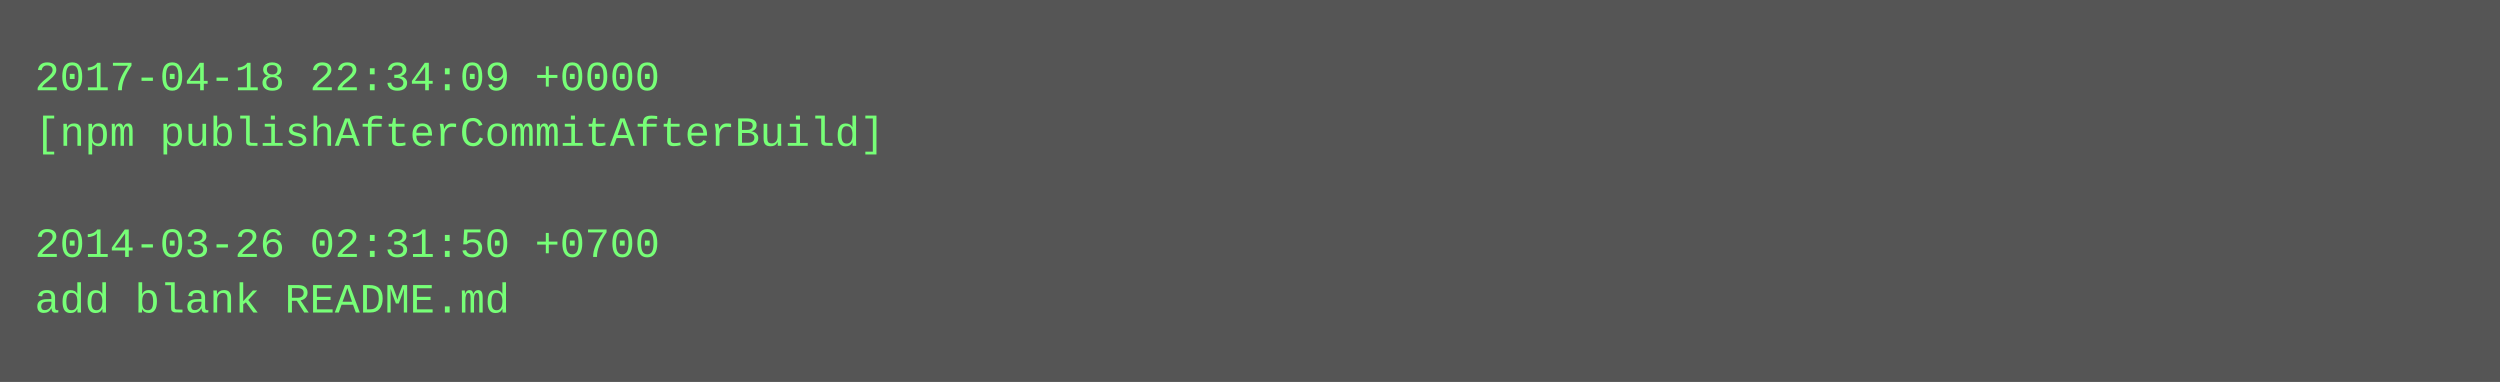
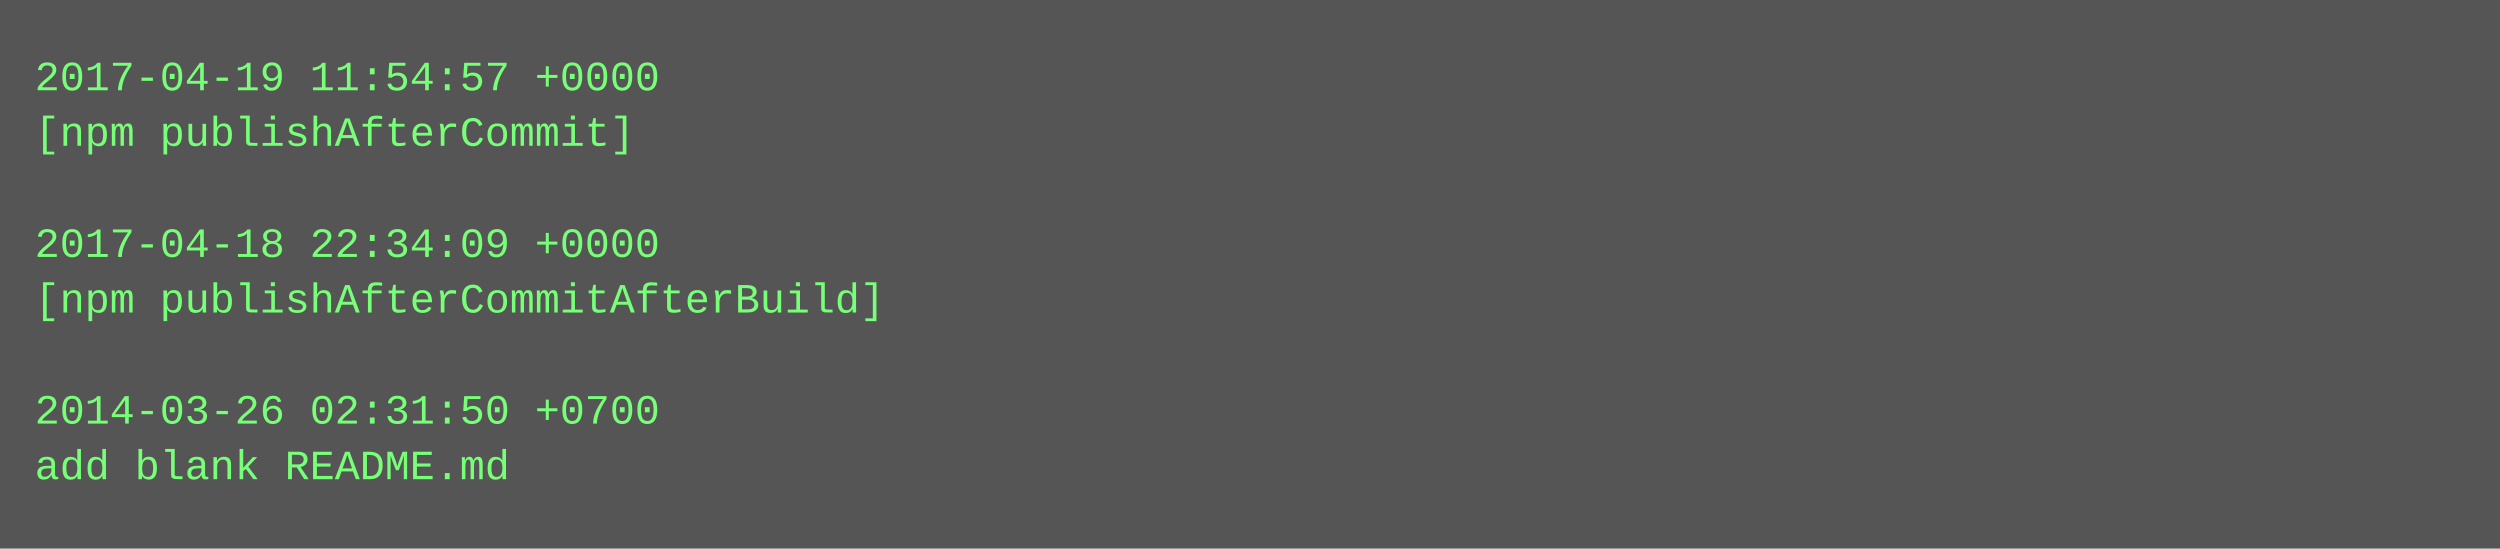
- <svg xmlns="http://www.w3.org/2000/svg" height="110" width="720">
-   <rect height="110" fill="#555" width="720" />
+ <svg xmlns="http://www.w3.org/2000/svg" height="158" width="720">
+   <rect height="158" fill="#555" width="720" />
  <text fill="#7f7" font-family="Courier New" font-size="12" xml:space="preserve">
-     <tspan x="10" y="26">2017-04-18 22:34:09 +0000</tspan>
-     <tspan x="10" y="42">[npm publishAfterCommitAfterBuild]</tspan>
+     <tspan x="10" y="26">2017-04-19 11:54:57 +0000</tspan>
+     <tspan x="10" y="42">[npm publishAfterCommit]</tspan>
    <tspan x="10" y="58" />
-     <tspan x="10" y="74">2014-03-26 02:31:50 +0700</tspan>
-     <tspan x="10" y="90">add blank README.md</tspan>
+     <tspan x="10" y="74">2017-04-18 22:34:09 +0000</tspan>
+     <tspan x="10" y="90">[npm publishAfterCommitAfterBuild]</tspan>
+     <tspan x="10" y="106" />
+     <tspan x="10" y="122">2014-03-26 02:31:50 +0700</tspan>
+     <tspan x="10" y="138">add blank README.md</tspan>
  </text>
</svg>
